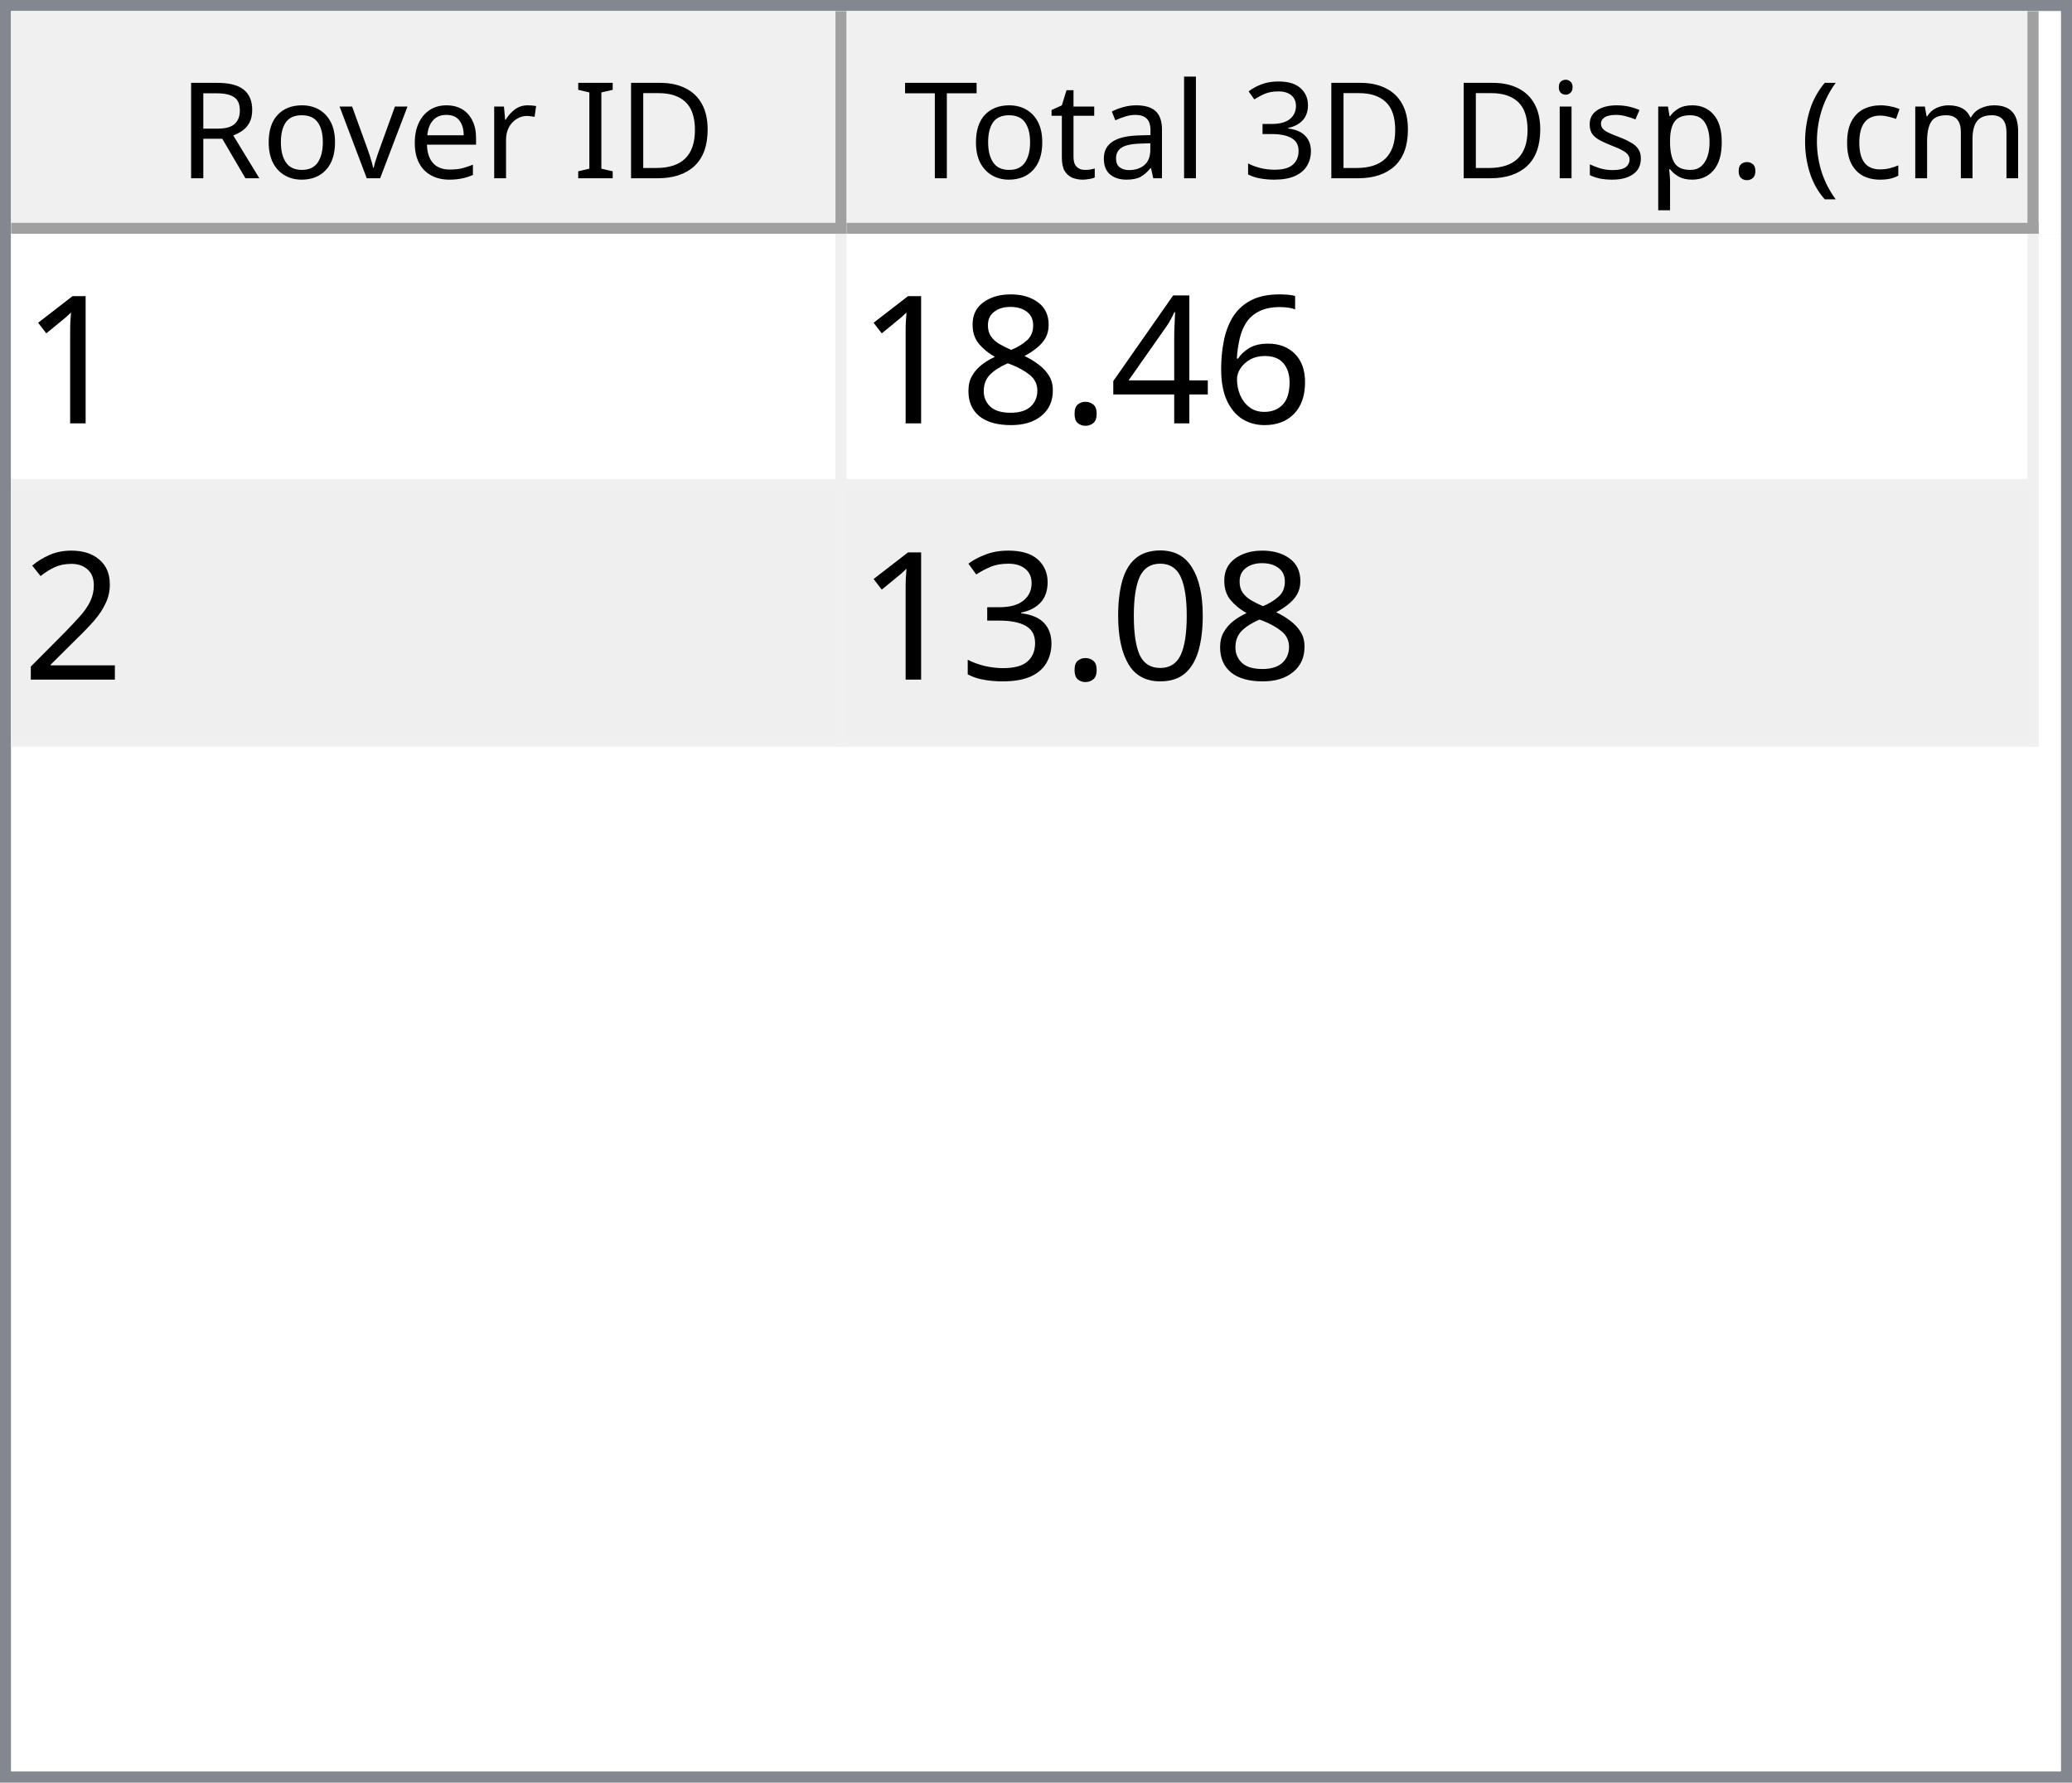
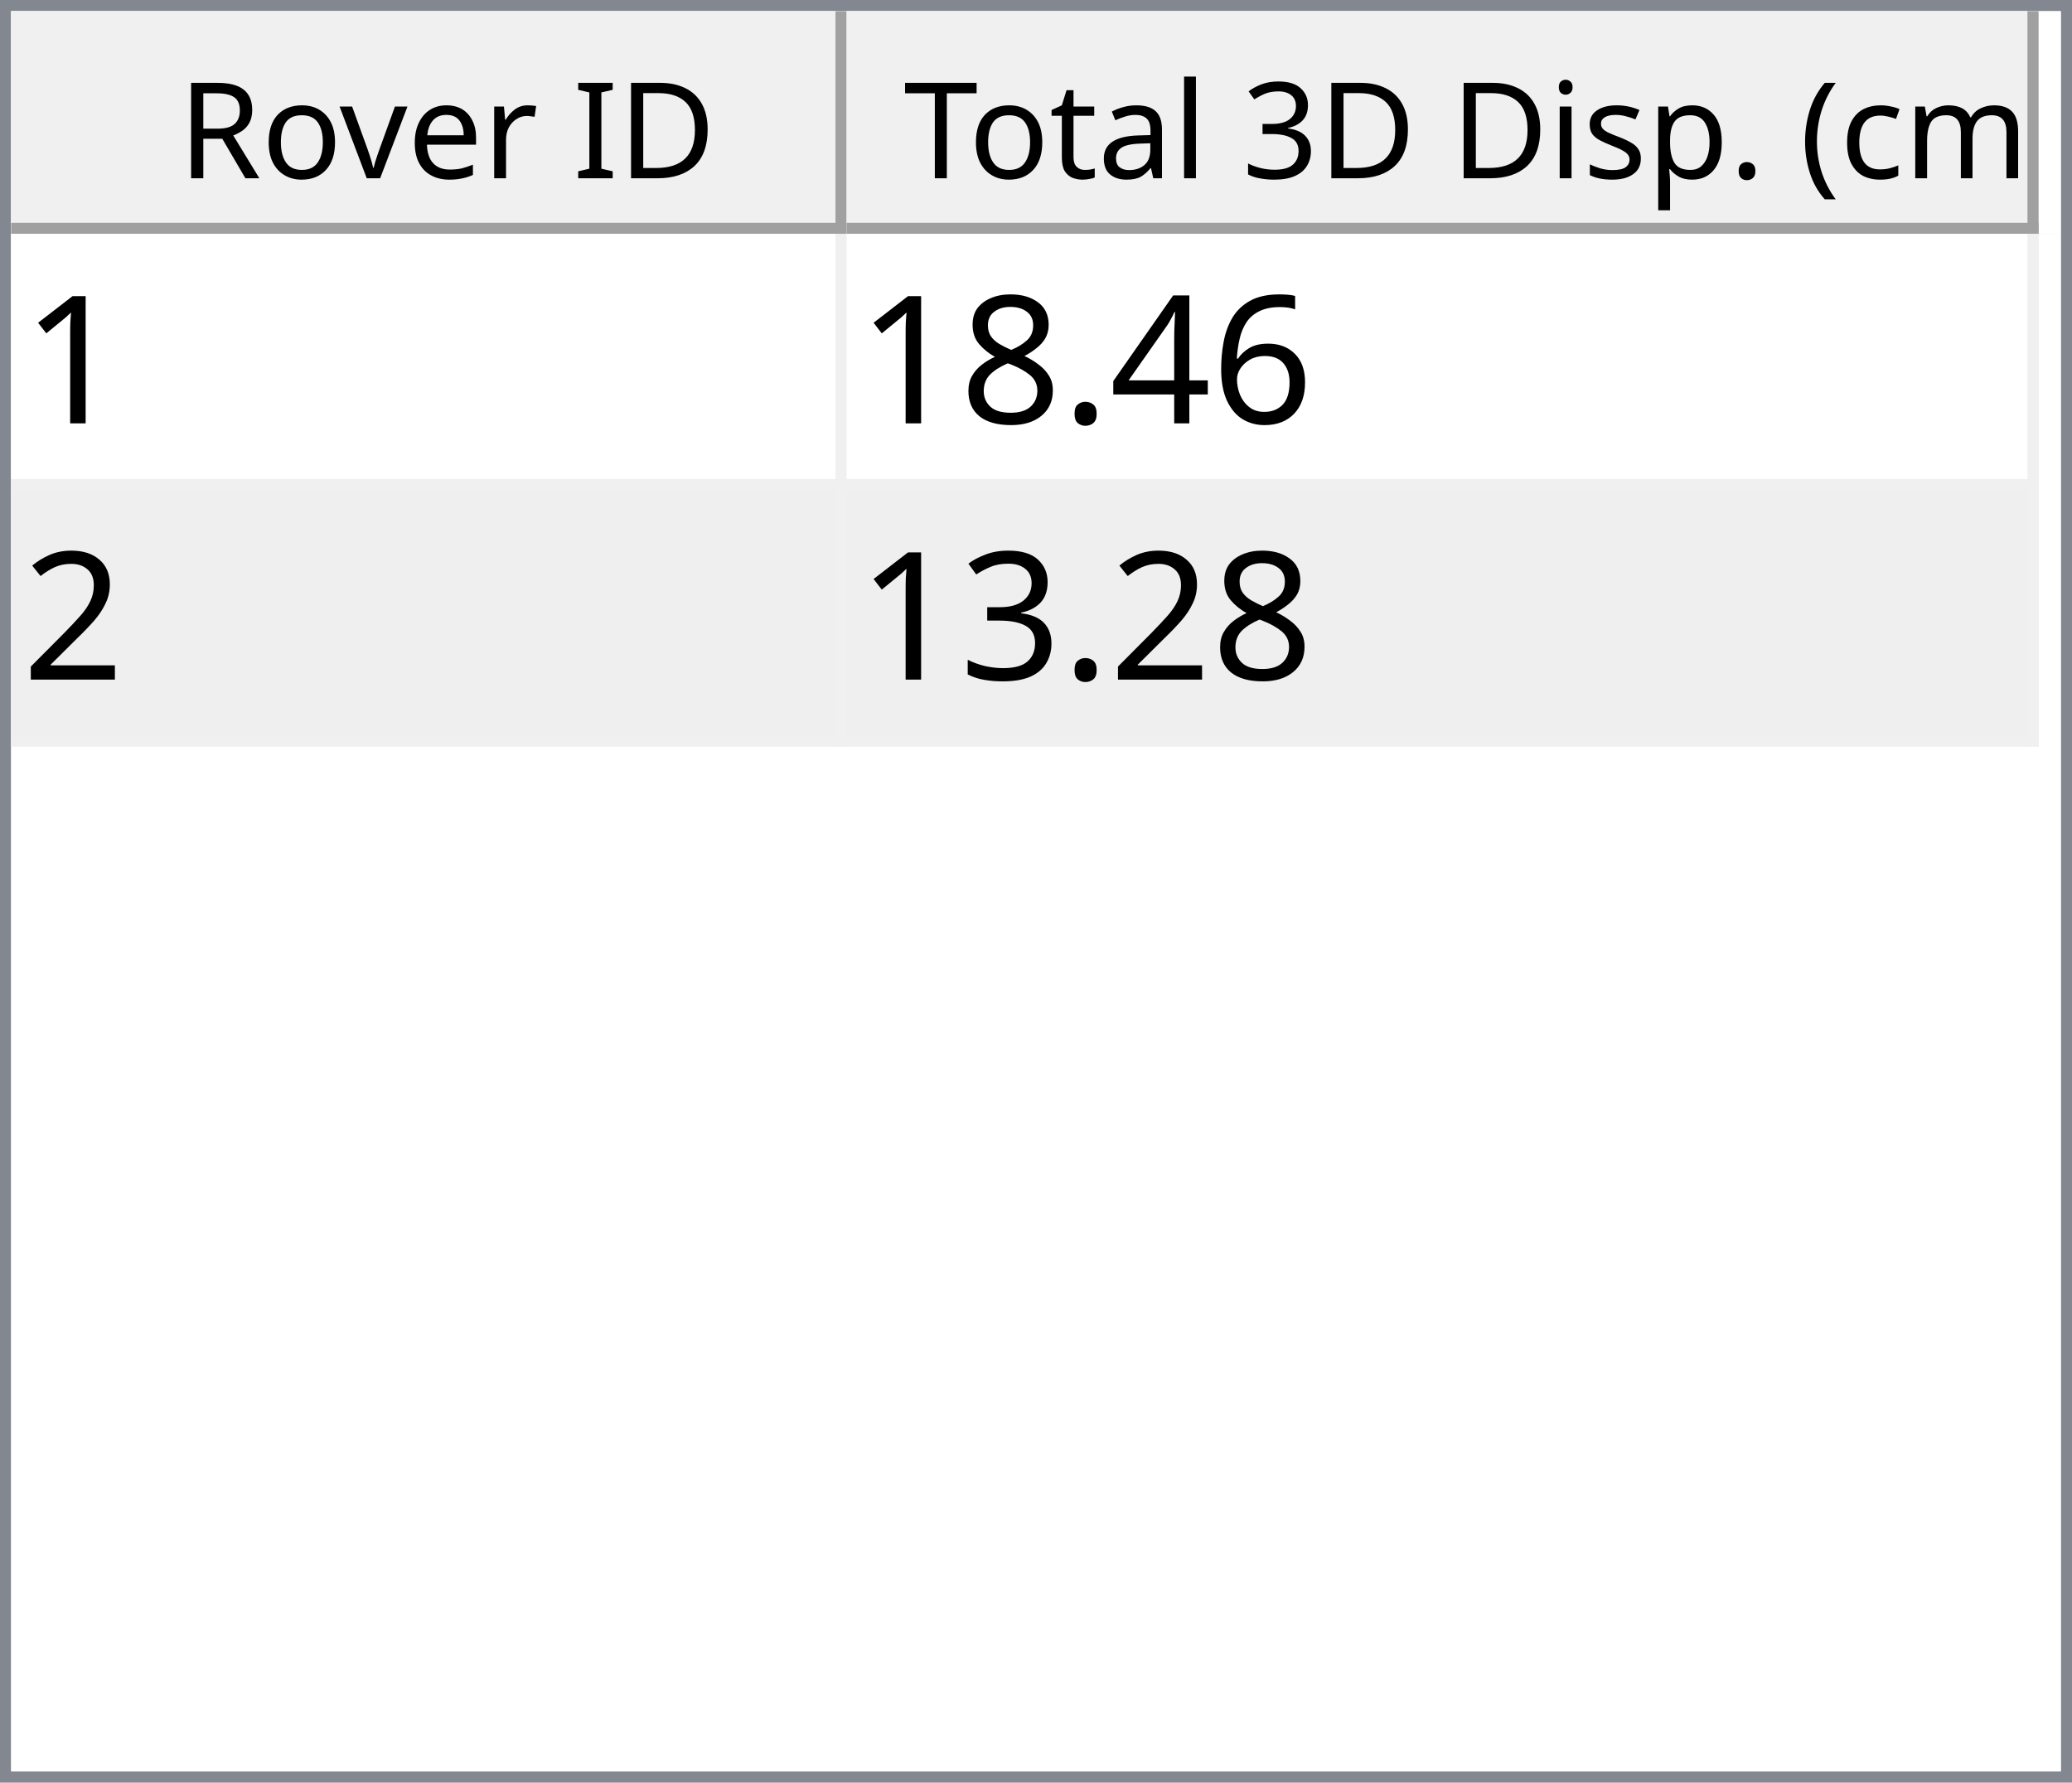
<svg xmlns="http://www.w3.org/2000/svg" style="fill-opacity:1; color-rendering:auto; color-interpolation:auto; text-rendering:auto; stroke:black; stroke-linecap:square; stroke-miterlimit:10; shape-rendering:auto; stroke-opacity:1; fill:black; stroke-dasharray:none; font-weight:normal; stroke-width:1; font-family:'Dialog'; font-style:normal; stroke-linejoin:miter; font-size:12px; stroke-dashoffset:0; image-rendering:auto;" width="186" height="160">
  <defs id="genericDefs" />
  <g>
    <defs id="defs1">
      <clipPath clipPathUnits="userSpaceOnUse" id="clipPath1">
        <path d="M0 0 L186 0 L186 160 L0 160 L0 0 Z" />
      </clipPath>
      <clipPath clipPathUnits="userSpaceOnUse" id="clipPath2">
        <path d="M0 0 L0 160 L186 160 L186 0 Z" />
      </clipPath>
      <clipPath clipPathUnits="userSpaceOnUse" id="clipPath3">
        <path d="M0 0 L0 20 L184 20 L184 0 Z" />
      </clipPath>
      <clipPath clipPathUnits="userSpaceOnUse" id="clipPath4">
        <path d="M0 0 L0 20 L75 20 L75 0 Z" />
      </clipPath>
      <clipPath clipPathUnits="userSpaceOnUse" id="clipPath5">
        <path d="M1 1 L1 19 L74 19 L74 1 Z" />
      </clipPath>
      <clipPath clipPathUnits="userSpaceOnUse" id="clipPath6">
        <path d="M0 0 L0 18 L73 18 L73 0 Z" />
      </clipPath>
      <clipPath clipPathUnits="userSpaceOnUse" id="clipPath7">
        <path d="M-0.5 -0.5 L-0.5 19.5 L74.5 19.5 L74.5 -0.5 Z" />
      </clipPath>
      <clipPath clipPathUnits="userSpaceOnUse" id="clipPath8">
        <path d="M0 0 L0 20 L107 20 L107 0 Z" />
      </clipPath>
      <clipPath clipPathUnits="userSpaceOnUse" id="clipPath9">
        <path d="M1 1 L1 19 L106 19 L106 1 Z" />
      </clipPath>
      <clipPath clipPathUnits="userSpaceOnUse" id="clipPath10">
        <path d="M0 0 L0 18 L105 18 L105 0 Z" />
      </clipPath>
      <clipPath clipPathUnits="userSpaceOnUse" id="clipPath11">
        <path d="M-0.5 -0.5 L-0.5 19.5 L106.5 19.5 L106.5 -0.5 Z" />
      </clipPath>
      <clipPath clipPathUnits="userSpaceOnUse" id="clipPath12">
        <path d="M0 0 L0 138 L184 138 L184 0 Z" />
      </clipPath>
      <clipPath clipPathUnits="userSpaceOnUse" id="clipPath13">
        <path d="M0 0 L0 46 L182 46 L182 0 Z" />
      </clipPath>
      <clipPath clipPathUnits="userSpaceOnUse" id="clipPath14">
        <path d="M-0.5 -0.5 L-0.5 45.5 L181.5 45.5 L181.5 -0.5 Z" />
      </clipPath>
      <clipPath clipPathUnits="userSpaceOnUse" id="clipPath15">
        <path d="M0 0 L0 22 L74 22 L74 0 Z" />
      </clipPath>
      <clipPath clipPathUnits="userSpaceOnUse" id="clipPath16">
        <path d="M0 0 L0 22 L106 22 L106 0 Z" />
      </clipPath>
      <font horiz-adv-x="64.551" id="font1">
        <font-face ascent="107.91" descent="25.098" units-per-em="100" style="font-style:normal; font-family:Segoe UI; font-weight:normal;" />
        <missing-glyph horiz-adv-x="64.551" d="M8.109 0 L8.109 68.266 L56.453 68.266 L56.453 0 L8.109 0 ZM15.328 7.234 L49.219 7.234 L49.219 61.031 L15.328 61.031 L15.328 7.234 Z" />
        <glyph unicode="D" horiz-adv-x="70.117" d="M9.188 0 L9.188 70.016 L28.516 70.016 Q65.531 70.016 65.531 35.891 Q65.531 19.672 55.25 9.836 Q44.969 0 27.734 0 L9.188 0 ZM17.391 62.594 L17.391 7.422 L27.828 7.422 Q41.609 7.422 49.273 14.797 Q56.938 22.172 56.938 35.688 Q56.938 62.594 28.328 62.594 L17.391 62.594 Z" />
        <glyph unicode="I" horiz-adv-x="26.611" d="M17.391 0 L9.188 0 L9.188 70.016 L17.391 70.016 L17.391 0 Z" />
        <glyph unicode=" " horiz-adv-x="27.393" d="" />
        <glyph unicode="r" horiz-adv-x="34.766" d="M34.188 41.891 Q32.078 43.5 28.125 43.5 Q23 43.5 19.555 38.672 Q16.109 33.844 16.109 25.484 L16.109 0 L8.109 0 L8.109 50 L16.109 50 L16.109 39.703 L16.312 39.703 Q18.016 44.969 21.531 47.922 Q25.047 50.875 29.391 50.875 Q32.516 50.875 34.188 50.203 L34.188 41.891 Z" />
        <glyph unicode="e" horiz-adv-x="52.295" d="M48.297 23 L12.984 23 Q13.188 14.656 17.484 10.109 Q21.781 5.562 29.297 5.562 Q37.75 5.562 44.828 11.141 L44.828 3.609 Q38.234 -1.172 27.391 -1.172 Q16.797 -1.172 10.742 5.641 Q4.688 12.453 4.688 24.812 Q4.688 36.469 11.305 43.82 Q17.922 51.172 27.734 51.172 Q37.547 51.172 42.922 44.828 Q48.297 38.484 48.297 27.203 L48.297 23 ZM40.094 29.781 Q40.047 36.719 36.75 40.578 Q33.453 44.438 27.594 44.438 Q21.922 44.438 17.969 40.383 Q14.016 36.328 13.094 29.781 L40.094 29.781 Z" />
        <glyph unicode="v" horiz-adv-x="47.9" d="M47.406 50 L27.484 0 L19.625 0 L0.688 50 L9.469 50 L22.172 13.672 Q23.578 9.672 23.922 6.688 L24.125 6.688 Q24.609 10.453 25.688 13.484 L38.969 50 L47.406 50 Z" />
        <glyph unicode="o" horiz-adv-x="58.594" d="M29 -1.172 Q17.922 -1.172 11.305 5.836 Q4.688 12.844 4.688 24.422 Q4.688 37.016 11.57 44.094 Q18.453 51.172 30.172 51.172 Q41.359 51.172 47.633 44.289 Q53.906 37.406 53.906 25.203 Q53.906 13.234 47.141 6.031 Q40.375 -1.172 29 -1.172 ZM29.594 44.438 Q21.875 44.438 17.383 39.188 Q12.891 33.938 12.891 24.703 Q12.891 15.828 17.43 10.695 Q21.969 5.562 29.594 5.562 Q37.359 5.562 41.531 10.594 Q45.703 15.625 45.703 24.906 Q45.703 34.281 41.531 39.359 Q37.359 44.438 29.594 44.438 Z" />
        <glyph unicode="R" horiz-adv-x="59.814" d="M59.375 0 L49.609 0 L37.891 19.625 Q36.281 22.359 34.766 24.289 Q33.25 26.219 31.664 27.438 Q30.078 28.656 28.25 29.219 Q26.422 29.781 24.125 29.781 L17.391 29.781 L17.391 0 L9.188 0 L9.188 70.016 L30.078 70.016 Q34.672 70.016 38.555 68.867 Q42.438 67.719 45.289 65.375 Q48.141 63.031 49.758 59.547 Q51.375 56.062 51.375 51.375 Q51.375 47.703 50.273 44.656 Q49.172 41.609 47.148 39.211 Q45.125 36.812 42.266 35.133 Q39.406 33.453 35.844 32.516 L35.844 32.328 Q37.594 31.547 38.891 30.547 Q40.188 29.547 41.359 28.18 Q42.531 26.812 43.68 25.078 Q44.828 23.344 46.234 21.047 L59.375 0 ZM17.391 62.594 L17.391 37.203 L28.516 37.203 Q31.594 37.203 34.203 38.133 Q36.812 39.062 38.719 40.797 Q40.625 42.531 41.703 45.047 Q42.781 47.562 42.781 50.688 Q42.781 56.297 39.141 59.445 Q35.5 62.594 28.609 62.594 L17.391 62.594 Z" />
        <glyph unicode=")" horiz-adv-x="30.176" d="M8.297 -15.922 L1.172 -15.922 Q16.406 2.344 16.406 26.812 Q16.406 51.469 1.078 70.016 L8.297 70.016 Q23.531 52.156 23.531 26.703 Q23.531 1.375 8.297 -15.922 Z" />
        <glyph unicode="m" horiz-adv-x="86.133" d="M79.109 0 L71.094 0 L71.094 28.719 Q71.094 37.016 68.531 40.727 Q65.969 44.438 59.906 44.438 Q54.781 44.438 51.195 39.75 Q47.609 35.062 47.609 28.516 L47.609 0 L39.594 0 L39.594 29.688 Q39.594 44.438 28.219 44.438 Q22.953 44.438 19.531 40.016 Q16.109 35.594 16.109 28.516 L16.109 0 L8.109 0 L8.109 50 L16.109 50 L16.109 42.094 L16.312 42.094 Q21.625 51.172 31.844 51.172 Q36.969 51.172 40.773 48.312 Q44.578 45.453 46 40.828 Q51.562 51.172 62.594 51.172 Q79.109 51.172 79.109 30.812 L79.109 0 Z" />
        <glyph unicode="c" horiz-adv-x="46.191" d="M42.188 2.297 Q36.422 -1.172 28.516 -1.172 Q17.828 -1.172 11.258 5.789 Q4.688 12.75 4.688 23.828 Q4.688 36.188 11.766 43.68 Q18.844 51.172 30.672 51.172 Q37.25 51.172 42.281 48.734 L42.281 40.531 Q36.719 44.438 30.375 44.438 Q22.703 44.438 17.797 38.945 Q12.891 33.453 12.891 24.516 Q12.891 15.719 17.508 10.641 Q22.125 5.562 29.891 5.562 Q36.422 5.562 42.188 9.906 L42.188 2.297 Z" />
        <glyph unicode="(" horiz-adv-x="30.176" d="M29.109 -15.922 L21.969 -15.922 Q6.844 1.375 6.844 26.703 Q6.844 52.156 21.969 70.016 L29.203 70.016 Q13.875 51.469 13.875 26.812 Q13.875 2.344 29.109 -15.922 Z" />
        <glyph unicode="." horiz-adv-x="21.68" d="M10.891 -1.078 Q8.641 -1.078 7.055 0.539 Q5.469 2.156 5.469 4.391 Q5.469 6.641 7.055 8.273 Q8.641 9.906 10.891 9.906 Q13.188 9.906 14.797 8.273 Q16.406 6.641 16.406 4.391 Q16.406 2.156 14.797 0.539 Q13.188 -1.078 10.891 -1.078 Z" />
        <glyph unicode="p" horiz-adv-x="58.789" d="M16.312 7.234 L16.109 7.234 L16.109 -23 L8.109 -23 L8.109 50 L16.109 50 L16.109 41.219 L16.312 41.219 Q22.219 51.172 33.594 51.172 Q43.266 51.172 48.688 44.461 Q54.109 37.75 54.109 26.469 Q54.109 13.922 48 6.375 Q41.891 -1.172 31.297 -1.172 Q21.578 -1.172 16.312 7.234 ZM16.109 27.391 L16.109 20.406 Q16.109 14.203 20.141 9.883 Q24.172 5.562 30.375 5.562 Q37.641 5.562 41.773 11.133 Q45.906 16.703 45.906 26.609 Q45.906 34.969 42.047 39.703 Q38.188 44.438 31.594 44.438 Q24.609 44.438 20.359 39.578 Q16.109 34.719 16.109 27.391 Z" />
        <glyph unicode="s" horiz-adv-x="42.432" d="M5.078 1.812 L5.078 10.406 Q11.625 5.562 19.484 5.562 Q30.031 5.562 30.031 12.594 Q30.031 14.594 29.125 15.992 Q28.219 17.391 26.68 18.461 Q25.141 19.531 23.07 20.383 Q21 21.234 18.609 22.172 Q15.281 23.484 12.766 24.828 Q10.25 26.172 8.57 27.859 Q6.891 29.547 6.031 31.695 Q5.172 33.844 5.172 36.719 Q5.172 40.234 6.789 42.945 Q8.406 45.656 11.086 47.484 Q13.766 49.312 17.211 50.242 Q20.656 51.172 24.312 51.172 Q30.812 51.172 35.938 48.922 L35.938 40.828 Q30.422 44.438 23.25 44.438 Q21 44.438 19.195 43.922 Q17.391 43.406 16.094 42.477 Q14.797 41.547 14.086 40.258 Q13.375 38.969 13.375 37.406 Q13.375 35.453 14.086 34.133 Q14.797 32.812 16.164 31.789 Q17.531 30.766 19.484 29.938 Q21.438 29.109 23.922 28.125 Q27.25 26.859 29.883 25.516 Q32.516 24.172 34.375 22.484 Q36.234 20.797 37.234 18.602 Q38.234 16.406 38.234 13.375 Q38.234 9.672 36.602 6.938 Q34.969 4.203 32.234 2.398 Q29.5 0.594 25.93 -0.289 Q22.359 -1.172 18.453 -1.172 Q10.75 -1.172 5.078 1.812 Z" />
        <glyph unicode="i" horiz-adv-x="24.219" d="M12.203 62.703 Q10.062 62.703 8.547 64.164 Q7.031 65.625 7.031 67.875 Q7.031 70.125 8.547 71.609 Q10.062 73.094 12.203 73.094 Q14.406 73.094 15.945 71.609 Q17.484 70.125 17.484 67.875 Q17.484 65.719 15.945 64.211 Q14.406 62.703 12.203 62.703 ZM16.109 0 L8.109 0 L8.109 50 L16.109 50 L16.109 0 Z" />
        <glyph unicode="3" horiz-adv-x="53.906" d="M46.531 19.828 Q46.531 15.094 44.75 11.211 Q42.969 7.328 39.719 4.57 Q36.469 1.812 31.93 0.297 Q27.391 -1.219 21.922 -1.219 Q11.922 -1.219 6 2.594 L6 11.188 Q13.094 5.609 22.219 5.609 Q25.875 5.609 28.828 6.539 Q31.781 7.469 33.906 9.227 Q36.031 10.984 37.18 13.477 Q38.328 15.969 38.328 19.094 Q38.328 32.812 18.797 32.812 L12.984 32.812 L12.984 39.594 L18.5 39.594 Q35.797 39.594 35.797 52.484 Q35.797 64.406 22.609 64.406 Q15.188 64.406 8.688 59.422 L8.688 67.188 Q15.375 71.188 24.609 71.188 Q29 71.188 32.57 69.969 Q36.141 68.75 38.68 66.555 Q41.219 64.359 42.609 61.281 Q44 58.203 44 54.5 Q44 40.672 30.031 36.719 L30.031 36.531 Q33.594 36.141 36.625 34.797 Q39.656 33.453 41.852 31.305 Q44.047 29.156 45.289 26.25 Q46.531 23.344 46.531 19.828 Z" />
        <glyph unicode="l" horiz-adv-x="24.219" d="M16.109 0 L8.109 0 L8.109 74.031 L16.109 74.031 L16.109 0 Z" />
        <glyph unicode="a" horiz-adv-x="50.879" d="M43.891 0 L35.891 0 L35.891 7.812 L35.688 7.812 Q30.469 -1.172 20.312 -1.172 Q12.844 -1.172 8.617 2.781 Q4.391 6.734 4.391 13.281 Q4.391 27.297 20.906 29.594 L35.891 31.688 Q35.891 44.438 25.594 44.438 Q16.547 44.438 9.281 38.281 L9.281 46.484 Q16.656 51.172 26.266 51.172 Q43.891 51.172 43.891 32.516 L43.891 0 ZM35.891 25.297 L23.828 23.641 Q18.266 22.859 15.43 20.875 Q12.594 18.891 12.594 13.875 Q12.594 10.203 15.211 7.883 Q17.828 5.562 22.172 5.562 Q28.125 5.562 32.008 9.742 Q35.891 13.922 35.891 20.312 L35.891 25.297 Z" />
        <glyph unicode="t" horiz-adv-x="33.887" d="M31.297 0.484 Q28.469 -1.078 23.828 -1.078 Q10.688 -1.078 10.688 13.578 L10.688 43.172 L2.094 43.172 L2.094 50 L10.688 50 L10.688 62.203 L18.703 64.797 L18.703 50 L31.297 50 L31.297 43.172 L18.703 43.172 L18.703 14.984 Q18.703 9.969 20.414 7.82 Q22.125 5.672 26.078 5.672 Q29.109 5.672 31.297 7.328 L31.297 0.484 Z" />
        <glyph unicode="T" horiz-adv-x="52.393" d="M50.594 62.594 L30.375 62.594 L30.375 0 L22.172 0 L22.172 62.594 L2 62.594 L2 70.016 L50.594 70.016 L50.594 62.594 Z" />
      </font>
      <font horiz-adv-x="75.0" id="font2">
        <font-face ascent="100.537" descent="21.973" units-per-em="100" style="font-style:normal; font-family:sans-serif; font-weight:normal;" />
        <missing-glyph horiz-adv-x="75.0" d="M12.5 0 L12.5 62.5 L62.5 62.5 L62.5 0 L12.5 0 ZM14.062 1.562 L60.938 1.562 L60.938 60.938 L14.062 60.938 L14.062 1.562 Z" />
        <glyph unicode="1" horiz-adv-x="55.615" d="M37.25 0 L28.469 0 L28.469 56 Q25.297 52.984 20.141 49.953 Q14.984 46.922 10.891 45.406 L10.891 53.906 Q18.266 57.375 23.781 62.305 Q29.297 67.234 31.594 71.875 L37.25 71.875 L37.25 0 Z" />
        <glyph unicode="6" horiz-adv-x="55.615" d="M49.75 54.047 L41.016 53.375 Q39.844 58.547 37.703 60.891 Q34.125 64.656 28.906 64.656 Q24.703 64.656 21.531 62.312 Q17.391 59.281 14.992 53.469 Q12.594 47.656 12.5 36.922 Q15.672 41.75 20.266 44.094 Q24.859 46.438 29.891 46.438 Q38.672 46.438 44.852 39.969 Q51.031 33.5 51.031 23.25 Q51.031 16.5 48.125 10.719 Q45.219 4.938 40.141 1.859 Q35.062 -1.219 28.609 -1.219 Q17.625 -1.219 10.695 6.859 Q3.766 14.938 3.766 33.5 Q3.766 54.25 11.422 63.672 Q18.109 71.875 29.438 71.875 Q37.891 71.875 43.289 67.141 Q48.688 62.406 49.75 54.047 ZM13.875 23.188 Q13.875 18.656 15.797 14.508 Q17.719 10.359 21.188 8.18 Q24.656 6 28.469 6 Q34.031 6 38.039 10.492 Q42.047 14.984 42.047 22.703 Q42.047 30.125 38.086 34.398 Q34.125 38.672 28.125 38.672 Q22.172 38.672 18.023 34.398 Q13.875 30.125 13.875 23.188 Z" />
        <glyph unicode="4" horiz-adv-x="55.615" d="M32.328 0 L32.328 17.141 L1.266 17.141 L1.266 25.203 L33.938 71.578 L41.109 71.578 L41.109 25.203 L50.781 25.203 L50.781 17.141 L41.109 17.141 L41.109 0 L32.328 0 ZM32.328 25.203 L32.328 57.469 L9.906 25.203 L32.328 25.203 Z" />
        <glyph unicode="." horiz-adv-x="27.783" d="M9.078 0 L9.078 10.016 L19.094 10.016 L19.094 0 L9.078 0 Z" />
        <glyph unicode="8" horiz-adv-x="55.615" d="M17.672 38.812 Q12.203 40.828 9.57 44.539 Q6.938 48.25 6.938 53.422 Q6.938 61.234 12.555 66.555 Q18.172 71.875 27.484 71.875 Q36.859 71.875 42.578 66.43 Q48.297 60.984 48.297 53.172 Q48.297 48.188 45.68 44.508 Q43.062 40.828 37.75 38.812 Q44.344 36.672 47.781 31.883 Q51.219 27.094 51.219 20.453 Q51.219 11.281 44.727 5.031 Q38.234 -1.219 27.641 -1.219 Q17.047 -1.219 10.547 5.055 Q4.047 11.328 4.047 20.703 Q4.047 27.688 7.594 32.398 Q11.141 37.109 17.672 38.812 ZM15.922 53.719 Q15.922 48.641 19.195 45.414 Q22.469 42.188 27.688 42.188 Q32.766 42.188 36.016 45.383 Q39.266 48.578 39.266 53.219 Q39.266 58.062 35.914 61.359 Q32.562 64.656 27.594 64.656 Q22.562 64.656 19.242 61.43 Q15.922 58.203 15.922 53.719 ZM13.094 20.656 Q13.094 16.891 14.875 13.375 Q16.656 9.859 20.172 7.93 Q23.688 6 27.734 6 Q34.031 6 38.133 10.055 Q42.234 14.109 42.234 20.359 Q42.234 26.703 38.016 30.859 Q33.797 35.016 27.438 35.016 Q21.234 35.016 17.164 30.914 Q13.094 26.812 13.094 20.656 Z" />
        <glyph unicode="2" horiz-adv-x="55.615" d="M50.344 8.453 L50.344 0 L3.031 0 Q2.938 3.172 4.047 6.109 Q5.859 10.938 9.836 15.625 Q13.812 20.312 21.344 26.469 Q33.016 36.031 37.117 41.625 Q41.219 47.219 41.219 52.203 Q41.219 57.422 37.477 61.008 Q33.734 64.594 27.734 64.594 Q21.391 64.594 17.578 60.789 Q13.766 56.984 13.719 50.25 L4.688 51.172 Q5.609 61.281 11.664 66.578 Q17.719 71.875 27.938 71.875 Q38.234 71.875 44.242 66.164 Q50.25 60.453 50.25 52 Q50.25 47.703 48.492 43.555 Q46.734 39.406 42.656 34.812 Q38.578 30.219 29.109 22.219 Q21.188 15.578 18.945 13.211 Q16.703 10.844 15.234 8.453 L50.344 8.453 Z" />
-         <glyph unicode="0" horiz-adv-x="55.615" d="M4.156 35.297 Q4.156 48 6.766 55.742 Q9.375 63.484 14.523 67.68 Q19.672 71.875 27.484 71.875 Q33.25 71.875 37.594 69.555 Q41.938 67.234 44.773 62.867 Q47.609 58.5 49.219 52.227 Q50.828 45.953 50.828 35.297 Q50.828 22.703 48.242 14.969 Q45.656 7.234 40.508 3.008 Q35.359 -1.219 27.484 -1.219 Q17.141 -1.219 11.234 6.203 Q4.156 15.141 4.156 35.297 ZM13.188 35.297 Q13.188 17.672 17.312 11.836 Q21.438 6 27.484 6 Q33.547 6 37.672 11.859 Q41.797 17.719 41.797 35.297 Q41.797 52.984 37.672 58.789 Q33.547 64.594 27.391 64.594 Q21.344 64.594 17.719 59.469 Q13.188 52.938 13.188 35.297 Z" />
        <glyph unicode="3" horiz-adv-x="55.615" d="M4.203 18.891 L12.984 20.062 Q14.5 12.594 18.141 9.297 Q21.781 6 27 6 Q33.203 6 37.477 10.297 Q41.75 14.594 41.75 20.953 Q41.75 27 37.797 30.93 Q33.844 34.859 27.734 34.859 Q25.25 34.859 21.531 33.891 L22.516 41.609 Q23.391 41.5 23.922 41.5 Q29.547 41.5 34.039 44.43 Q38.531 47.359 38.531 53.469 Q38.531 58.297 35.258 61.477 Q31.984 64.656 26.812 64.656 Q21.688 64.656 18.266 61.43 Q14.844 58.203 13.875 51.766 L5.078 53.328 Q6.688 62.156 12.398 67.016 Q18.109 71.875 26.609 71.875 Q32.469 71.875 37.398 69.359 Q42.328 66.844 44.945 62.5 Q47.562 58.156 47.562 53.266 Q47.562 48.641 45.07 44.828 Q42.578 41.016 37.703 38.766 Q44.047 37.312 47.562 32.695 Q51.078 28.078 51.078 21.141 Q51.078 11.766 44.242 5.25 Q37.406 -1.266 26.953 -1.266 Q17.531 -1.266 11.305 4.352 Q5.078 9.969 4.203 18.891 Z" />
      </font>
    </defs>
    <g style="fill:white; stroke:white;">
      <rect x="0" y="0" width="186" style="clip-path:url(#clipPath1); stroke:none;" height="160" />
    </g>
    <g style="fill:white; text-rendering:optimizeSpeed; color-rendering:optimizeSpeed; image-rendering:optimizeSpeed; shape-rendering:crispEdges; stroke:white; color-interpolation:sRGB;">
      <rect x="0" width="186" height="160" y="0" style="stroke:none;" />
      <path style="stroke:none;" d="M0 160 L186 160 L186 0 L0 0 Z" />
    </g>
    <g style="fill:rgb(240,240,240); font-family:'Segoe UI'; stroke:rgb(240,240,240);">
      <rect x="0" y="0" width="186" style="clip-path:url(#clipPath2); stroke:none;" height="160" />
    </g>
    <g style="fill:rgb(130,135,144); font-family:'Segoe UI'; stroke:rgb(130,135,144);">
      <path d="M0 0 L186 0 L186 160 L0 160 L0 0 ZM1 1 L185 1 L185 159 L1 159 L1 1 Z" style="fill-rule:evenodd; clip-path:url(#clipPath2); stroke:none;" />
    </g>
    <g style="fill:white; font-family:'Segoe UI'; stroke:white;" transform="translate(1,1)">
      <rect x="0" y="0" width="184" style="clip-path:url(#clipPath3); stroke:none;" height="20" />
    </g>
    <g style="fill:rgb(240,240,240); font-family:'Segoe UI'; stroke:rgb(240,240,240);" transform="translate(1,1)">
      <rect x="0" y="0" width="75" style="clip-path:url(#clipPath4); stroke:none;" height="20" />
    </g>
    <g style="font-family:'Segoe UI';" transform="translate(2,2)">
      <text x="14" xml:space="preserve" y="14" style="clip-path:url(#clipPath6); stroke:none;">Rover ID</text>
    </g>
    <g style="fill:rgb(160,160,160); font-family:'Segoe UI'; stroke:rgb(160,160,160); stroke-linejoin:bevel;" transform="translate(1.5,1.5)">
      <line x1="74" x2="74" y1="0" style="fill:none; clip-path:url(#clipPath7);" y2="19" />
    </g>
    <g style="fill:rgb(160,160,160); font-family:'Segoe UI'; stroke:rgb(160,160,160); stroke-linejoin:bevel;" transform="matrix(1,0,0,1,1,1) translate(0.5,0.5)">
      <line x1="0" x2="74" y1="19" style="fill:none; clip-path:url(#clipPath7);" y2="19" />
    </g>
    <g style="fill:rgb(240,240,240); font-family:'Segoe UI'; stroke:rgb(240,240,240);" transform="translate(76,1)">
      <rect x="0" y="0" width="107" style="clip-path:url(#clipPath8); stroke:none;" height="20" />
    </g>
    <g style="font-family:'Segoe UI';" transform="translate(77,2)">
      <text x="1" xml:space="preserve" y="14" style="clip-path:url(#clipPath10); stroke:none;"> Total 3D Disp. (cm)</text>
    </g>
    <g style="fill:rgb(160,160,160); font-family:'Segoe UI'; stroke:rgb(160,160,160); stroke-linejoin:bevel;" transform="translate(76.5,1.5)">
      <line x1="106" x2="106" y1="0" style="fill:none; clip-path:url(#clipPath11);" y2="19" />
    </g>
    <g style="fill:rgb(160,160,160); font-family:'Segoe UI'; stroke:rgb(160,160,160); stroke-linejoin:bevel;" transform="matrix(1,0,0,1,76,1) translate(0.5,0.5)">
      <line x1="0" x2="106" y1="19" style="fill:none; clip-path:url(#clipPath11);" y2="19" />
    </g>
    <g style="fill:white; font-family:'Segoe UI'; stroke:white;" transform="translate(1,21)">
      <rect x="0" y="0" width="184" style="clip-path:url(#clipPath12); stroke:none;" height="138" />
    </g>
    <g style="fill:rgb(240,240,240); font-size:16px; font-family:sans-serif; stroke:rgb(240,240,240);" transform="translate(1,21)">
      <rect x="0" y="0" width="182" style="clip-path:url(#clipPath13); stroke:none;" height="46" />
      <line transform="translate(0.5,0.5)" x1="0" x2="181" y1="22" style="clip-path:url(#clipPath14); fill:none; stroke-linejoin:bevel;" y2="22" />
    </g>
    <g transform="matrix(1,0,0,1,1,21) translate(0.5,0.5)" style="fill:rgb(240,240,240); font-size:16px; font-family:sans-serif; stroke:rgb(240,240,240); stroke-linejoin:bevel;">
      <line x1="0" x2="181" y1="45" style="fill:none; clip-path:url(#clipPath14);" y2="45" />
    </g>
    <g transform="matrix(1,0,0,1,1,21) translate(0.5,0.5)" style="fill:rgb(240,240,240); font-size:16px; font-family:sans-serif; stroke:rgb(240,240,240); stroke-linejoin:bevel;">
      <line x1="74" x2="74" y1="0" style="fill:none; clip-path:url(#clipPath14);" y2="45" />
    </g>
    <g transform="matrix(1,0,0,1,1,21) translate(0.5,0.5)" style="fill:rgb(240,240,240); font-size:16px; font-family:sans-serif; stroke:rgb(240,240,240); stroke-linejoin:bevel;">
      <line x1="181" x2="181" y1="0" style="fill:none; clip-path:url(#clipPath14);" y2="45" />
    </g>
    <g style="fill:white; font-size:16px; font-family:sans-serif; stroke:white;" transform="matrix(1,0,0,1,1,21)">
      <rect x="0" y="0" width="74" style="clip-path:url(#clipPath15); stroke:none;" height="22" />
      <text x="1" y="17" style="fill:black; clip-path:url(#clipPath15); stroke:none;" xml:space="preserve">1</text>
    </g>
    <g style="fill:white; font-size:16px; font-family:sans-serif; stroke:white;" transform="matrix(1,0,0,1,1,21) translate(75,0)">
      <rect x="0" y="0" width="106" style="clip-path:url(#clipPath16); stroke:none;" height="22" />
      <text x="1" y="17" style="fill:black; clip-path:url(#clipPath16); stroke:none;" xml:space="preserve">18.46</text>
    </g>
    <g style="fill:rgb(239,239,239); font-size:16px; font-family:sans-serif; stroke:rgb(239,239,239);" transform="matrix(1,0,0,1,1,21) translate(0,23)">
      <rect x="0" y="0" width="74" style="clip-path:url(#clipPath15); stroke:none;" height="22" />
      <text x="1" y="17" style="fill:black; clip-path:url(#clipPath15); stroke:none;" xml:space="preserve">2</text>
    </g>
    <g style="fill:rgb(239,239,239); font-size:16px; font-family:sans-serif; stroke:rgb(239,239,239);" transform="matrix(1,0,0,1,1,21) translate(75,23)">
      <rect x="0" y="0" width="106" style="clip-path:url(#clipPath16); stroke:none;" height="22" />
-       <text x="1" y="17" style="fill:black; clip-path:url(#clipPath16); stroke:none;" xml:space="preserve">13.08</text>
+       <text x="1" y="17" style="fill:black; clip-path:url(#clipPath16); stroke:none;" xml:space="preserve">13.28</text>
    </g>
  </g>
</svg>
